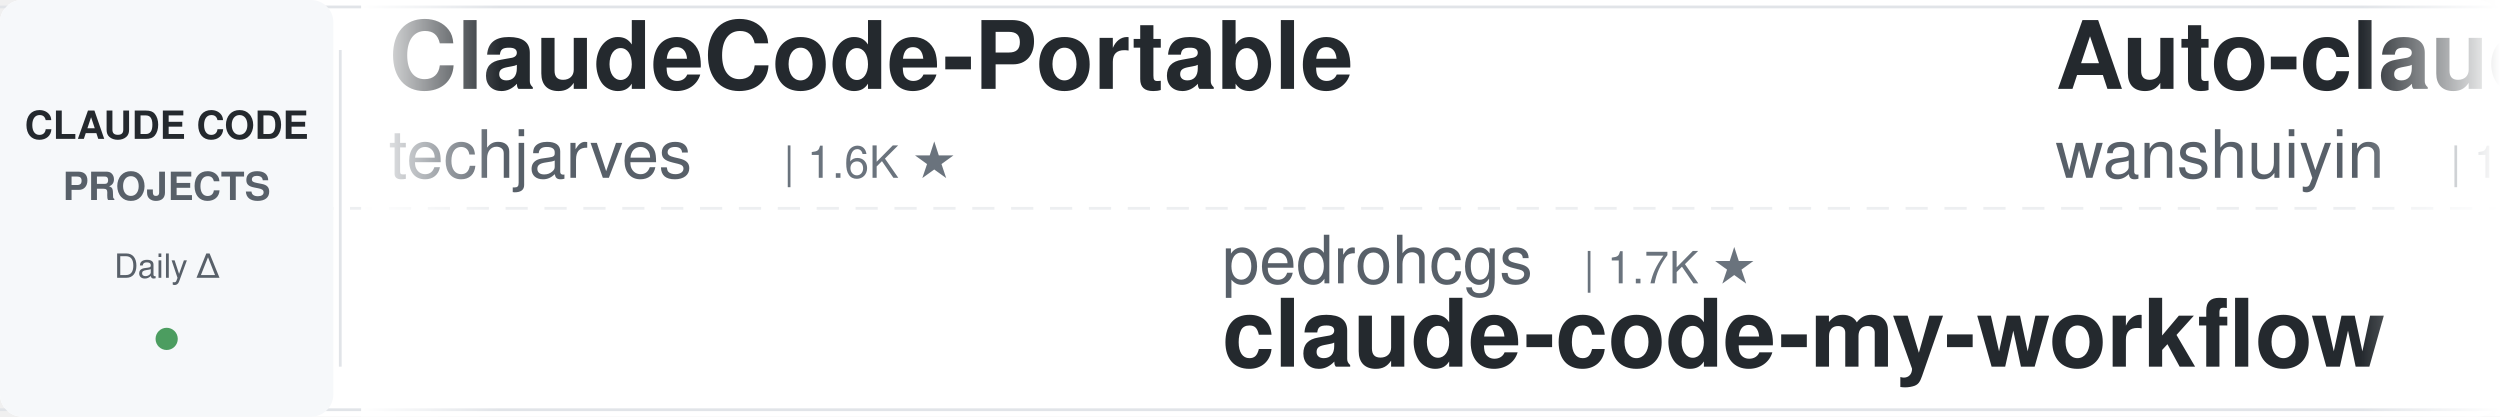
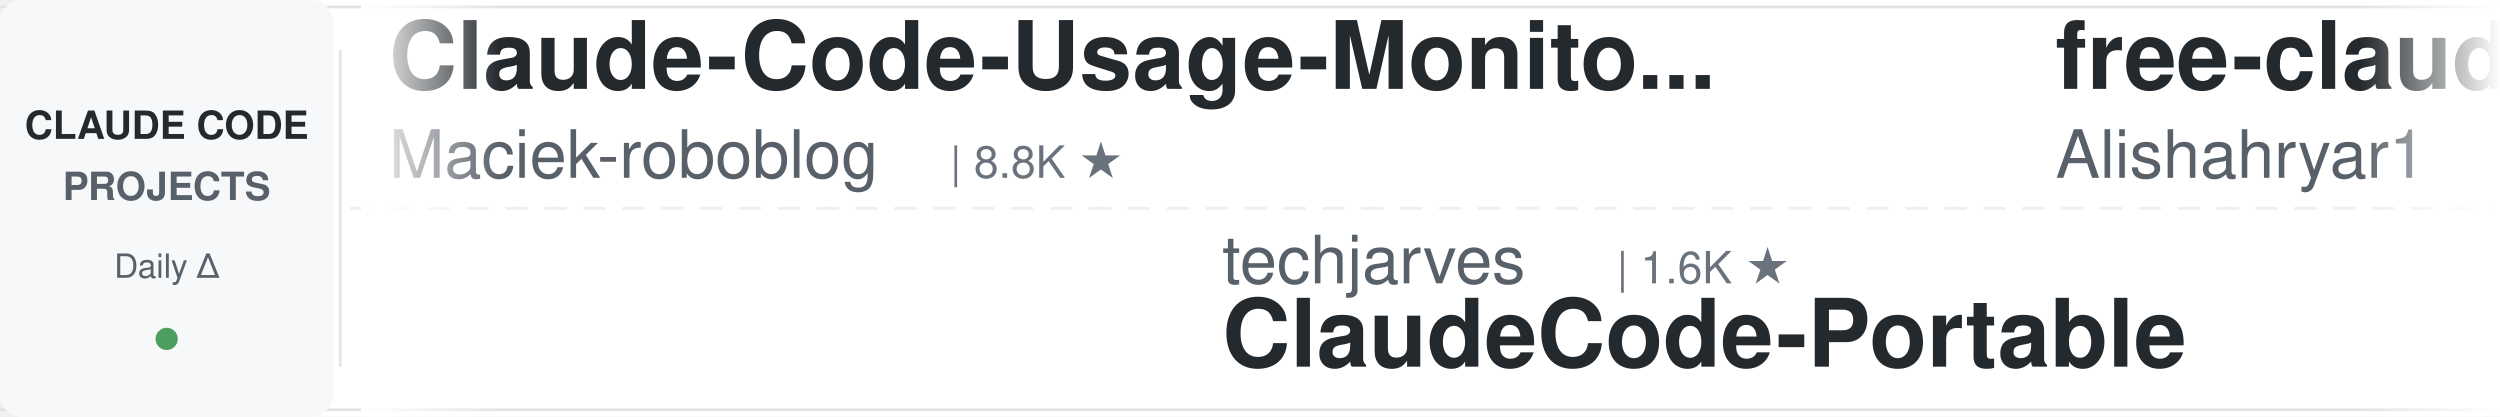
<svg xmlns="http://www.w3.org/2000/svg" width="900" height="150">
  <defs>
    <linearGradient id="leftFade" x1="0%" y1="0%" x2="100%" y2="0%">
      <stop offset="0%" style="stop-color:#ffffff;stop-opacity:1" />
      <stop offset="100%" style="stop-color:#ffffff;stop-opacity:0" />
    </linearGradient>
    <linearGradient id="rightFade" x1="0%" y1="0%" x2="100%" y2="0%">
      <stop offset="0%" style="stop-color:#ffffff;stop-opacity:0" />
      <stop offset="100%" style="stop-color:#ffffff;stop-opacity:1" />
    </linearGradient>
  </defs>
  <rect width="900" height="150" fill="#ffffff" rx="8" />
  <rect x="0" y="2" width="900" height="1" fill="#e1e4e8" />
  <rect x="0" y="147" width="900" height="1" fill="#e1e4e8" />
  <line x1="0" y1="75" x2="900" y2="75" stroke="#e1e4e8" stroke-width="1" stroke-dasharray="8 6" opacity="0.6" />
  <rect x="0" y="0" width="120" height="150" fill="#f6f8fa" rx="8" />
  <text x="60" y="50" font-family="-apple-system, BlinkMacSystemFont, 'Segoe UI', Helvetica, Arial, sans-serif" font-size="14" font-weight="600" fill="#24292e" text-anchor="middle">CLAUDE CODE</text>
  <text x="60" y="72" font-family="-apple-system, BlinkMacSystemFont, 'Segoe UI', Helvetica, Arial, sans-serif" font-size="14" font-weight="600" fill="#586069" text-anchor="middle">PROJECTS</text>
  <text x="60" y="100" font-family="-apple-system, BlinkMacSystemFont, 'Segoe UI', Helvetica, Arial, sans-serif" font-size="12" font-weight="500" fill="#586069" text-anchor="middle">Daily Δ</text>
  <circle cx="60" cy="122" r="4" fill="#22863a" opacity="0.8" />
  <rect x="122" y="18" width="1" height="114" fill="#e1e4e8" />
  <clipPath id="tickerClip">
    <rect x="130" y="0" width="770" height="150" />
  </clipPath>
  <g clip-path="url(#tickerClip)">
    <g id="tickerItems">
      <animateTransform attributeName="transform" attributeType="XML" type="translate" from="0 0" to="-3000 0" dur="54s" repeatCount="indefinite" />
      <g transform="translate(0, 0)">
-         <text x="140" y="32" font-family="-apple-system, BlinkMacSystemFont, 'Segoe UI', Helvetica, Arial, sans-serif" font-size="34" font-weight="600" fill="#24292e">ClaudeCode-Portable</text>
-         <text x="140" y="64" font-family="-apple-system, BlinkMacSystemFont, 'Segoe UI', Helvetica, Arial, sans-serif" font-size="24" font-weight="400" fill="#586069">techjarves</text>
-         <text x="282" y="64" font-family="-apple-system, BlinkMacSystemFont, 'Segoe UI', Helvetica, Arial, sans-serif" font-size="16" font-weight="500" fill="#6a737d">| 1.6K ★</text>
+         <text x="140" y="32" font-family="-apple-system, BlinkMacSystemFont, 'Segoe UI', Helvetica, Arial, sans-serif" font-size="34" font-weight="600" fill="#24292e">Claude-Code-Usage-Monito...</text>
+         <text x="140" y="64" font-family="-apple-system, BlinkMacSystemFont, 'Segoe UI', Helvetica, Arial, sans-serif" font-size="24" font-weight="400" fill="#586069">Maciek-roboblog</text>
+         <text x="342" y="64" font-family="-apple-system, BlinkMacSystemFont, 'Segoe UI', Helvetica, Arial, sans-serif" font-size="16" font-weight="500" fill="#6a737d">| 8.8K ★</text>
      </g>
      <g transform="translate(300, 0)">
-         <text x="140" y="102" font-family="-apple-system, BlinkMacSystemFont, 'Segoe UI', Helvetica, Arial, sans-serif" font-size="24" font-weight="400" fill="#586069">pedrohcgs</text>
-         <text x="270" y="102" font-family="-apple-system, BlinkMacSystemFont, 'Segoe UI', Helvetica, Arial, sans-serif" font-size="16" font-weight="500" fill="#6a737d">| 1.7K ★</text>
-         <text x="140" y="132" font-family="-apple-system, BlinkMacSystemFont, 'Segoe UI', Helvetica, Arial, sans-serif" font-size="34" font-weight="600" fill="#24292e">claude-code-my-workflow</text>
+         <text x="140" y="102" font-family="-apple-system, BlinkMacSystemFont, 'Segoe UI', Helvetica, Arial, sans-serif" font-size="24" font-weight="400" fill="#586069">techjarves</text>
+         <text x="282" y="102" font-family="-apple-system, BlinkMacSystemFont, 'Segoe UI', Helvetica, Arial, sans-serif" font-size="16" font-weight="500" fill="#6a737d">| 1.6K ★</text>
+         <text x="140" y="132" font-family="-apple-system, BlinkMacSystemFont, 'Segoe UI', Helvetica, Arial, sans-serif" font-size="34" font-weight="600" fill="#24292e">ClaudeCode-Portable</text>
      </g>
      <g transform="translate(600, 0)">
-         <text x="140" y="32" font-family="-apple-system, BlinkMacSystemFont, 'Segoe UI', Helvetica, Arial, sans-serif" font-size="34" font-weight="600" fill="#24292e">Auto-claude-code-researc...</text>
-         <text x="140" y="64" font-family="-apple-system, BlinkMacSystemFont, 'Segoe UI', Helvetica, Arial, sans-serif" font-size="24" font-weight="400" fill="#586069">wanshuiyin</text>
-         <text x="282" y="64" font-family="-apple-system, BlinkMacSystemFont, 'Segoe UI', Helvetica, Arial, sans-serif" font-size="16" font-weight="500" fill="#6a737d">| 19.2K ★</text>
+         <text x="140" y="32" font-family="-apple-system, BlinkMacSystemFont, 'Segoe UI', Helvetica, Arial, sans-serif" font-size="34" font-weight="600" fill="#24292e">free-claude-code</text>
+         <text x="140" y="64" font-family="-apple-system, BlinkMacSystemFont, 'Segoe UI', Helvetica, Arial, sans-serif" font-size="24" font-weight="400" fill="#586069">Alishahryar1</text>
+         <text x="306" y="64" font-family="-apple-system, BlinkMacSystemFont, 'Segoe UI', Helvetica, Arial, sans-serif" font-size="16" font-weight="500" fill="#6a737d">| 70.1K ★</text>
      </g>
      <g transform="translate(900, 0)">
-         <text x="140" y="102" font-family="-apple-system, BlinkMacSystemFont, 'Segoe UI', Helvetica, Arial, sans-serif" font-size="24" font-weight="400" fill="#586069">affaan-m</text>
-         <text x="258" y="102" font-family="-apple-system, BlinkMacSystemFont, 'Segoe UI', Helvetica, Arial, sans-serif" font-size="16" font-weight="500" fill="#6a737d">| 302.5K ★</text>
-         <text x="140" y="132" font-family="-apple-system, BlinkMacSystemFont, 'Segoe UI', Helvetica, Arial, sans-serif" font-size="34" font-weight="600" fill="#24292e">ECC</text>
+         <text x="140" y="102" font-family="-apple-system, BlinkMacSystemFont, 'Segoe UI', Helvetica, Arial, sans-serif" font-size="24" font-weight="400" fill="#586069">musistudio</text>
+         <text x="282" y="102" font-family="-apple-system, BlinkMacSystemFont, 'Segoe UI', Helvetica, Arial, sans-serif" font-size="16" font-weight="500" fill="#6a737d">| 38.1K ★</text>
+         <text x="140" y="132" font-family="-apple-system, BlinkMacSystemFont, 'Segoe UI', Helvetica, Arial, sans-serif" font-size="34" font-weight="600" fill="#24292e">claude-code-router</text>
      </g>
      <g transform="translate(1200, 0)">
-         <text x="140" y="32" font-family="-apple-system, BlinkMacSystemFont, 'Segoe UI', Helvetica, Arial, sans-serif" font-size="34" font-weight="600" fill="#24292e">awesome-claude-code</text>
-         <text x="140" y="64" font-family="-apple-system, BlinkMacSystemFont, 'Segoe UI', Helvetica, Arial, sans-serif" font-size="24" font-weight="400" fill="#586069">jqueryscript</text>
-         <text x="306" y="64" font-family="-apple-system, BlinkMacSystemFont, 'Segoe UI', Helvetica, Arial, sans-serif" font-size="16" font-weight="500" fill="#6a737d">| 551 ★</text>
+         <text x="140" y="32" font-family="-apple-system, BlinkMacSystemFont, 'Segoe UI', Helvetica, Arial, sans-serif" font-size="34" font-weight="600" fill="#24292e">claude-code-engineering</text>
+         <text x="140" y="64" font-family="-apple-system, BlinkMacSystemFont, 'Segoe UI', Helvetica, Arial, sans-serif" font-size="24" font-weight="400" fill="#586069">huangjia2019</text>
+         <text x="306" y="64" font-family="-apple-system, BlinkMacSystemFont, 'Segoe UI', Helvetica, Arial, sans-serif" font-size="16" font-weight="500" fill="#6a737d">| 1.2K ★</text>
      </g>
      <g transform="translate(1500, 0)">
-         <text x="140" y="102" font-family="-apple-system, BlinkMacSystemFont, 'Segoe UI', Helvetica, Arial, sans-serif" font-size="24" font-weight="400" fill="#586069">nicedreamzapp</text>
-         <text x="318" y="102" font-family="-apple-system, BlinkMacSystemFont, 'Segoe UI', Helvetica, Arial, sans-serif" font-size="16" font-weight="500" fill="#6a737d">| 3.5K ★</text>
-         <text x="140" y="132" font-family="-apple-system, BlinkMacSystemFont, 'Segoe UI', Helvetica, Arial, sans-serif" font-size="34" font-weight="600" fill="#24292e">claude-code-local</text>
+         <text x="140" y="102" font-family="-apple-system, BlinkMacSystemFont, 'Segoe UI', Helvetica, Arial, sans-serif" font-size="24" font-weight="400" fill="#586069">darcyegb</text>
+         <text x="258" y="102" font-family="-apple-system, BlinkMacSystemFont, 'Segoe UI', Helvetica, Arial, sans-serif" font-size="16" font-weight="500" fill="#6a737d">| 780 ★</text>
+         <text x="140" y="132" font-family="-apple-system, BlinkMacSystemFont, 'Segoe UI', Helvetica, Arial, sans-serif" font-size="34" font-weight="600" fill="#24292e">ClaudeCodeAgents</text>
      </g>
      <g transform="translate(1800, 0)">
-         <text x="140" y="32" font-family="-apple-system, BlinkMacSystemFont, 'Segoe UI', Helvetica, Arial, sans-serif" font-size="34" font-weight="600" fill="#24292e">everything-claude-code-z...</text>
-         <text x="140" y="64" font-family="-apple-system, BlinkMacSystemFont, 'Segoe UI', Helvetica, Arial, sans-serif" font-size="24" font-weight="400" fill="#586069">xu-xiang</text>
-         <text x="258" y="64" font-family="-apple-system, BlinkMacSystemFont, 'Segoe UI', Helvetica, Arial, sans-serif" font-size="16" font-weight="500" fill="#6a737d">| 2.0K ★</text>
+         <text x="140" y="32" font-family="-apple-system, BlinkMacSystemFont, 'Segoe UI', Helvetica, Arial, sans-serif" font-size="34" font-weight="600" fill="#24292e">Claude-Code-Source-Study</text>
+         <text x="140" y="64" font-family="-apple-system, BlinkMacSystemFont, 'Segoe UI', Helvetica, Arial, sans-serif" font-size="24" font-weight="400" fill="#586069">luyao618</text>
+         <text x="258" y="64" font-family="-apple-system, BlinkMacSystemFont, 'Segoe UI', Helvetica, Arial, sans-serif" font-size="16" font-weight="500" fill="#6a737d">| 1.7K ★</text>
      </g>
      <g transform="translate(2100, 0)">
-         <text x="140" y="102" font-family="-apple-system, BlinkMacSystemFont, 'Segoe UI', Helvetica, Arial, sans-serif" font-size="24" font-weight="400" fill="#586069">Pimzino</text>
-         <text x="246" y="102" font-family="-apple-system, BlinkMacSystemFont, 'Segoe UI', Helvetica, Arial, sans-serif" font-size="16" font-weight="500" fill="#6a737d">| 3.9K ★</text>
-         <text x="140" y="132" font-family="-apple-system, BlinkMacSystemFont, 'Segoe UI', Helvetica, Arial, sans-serif" font-size="34" font-weight="600" fill="#24292e">claude-code-spec-workflo...</text>
+         <text x="140" y="102" font-family="-apple-system, BlinkMacSystemFont, 'Segoe UI', Helvetica, Arial, sans-serif" font-size="24" font-weight="400" fill="#586069">asgeirtj</text>
+         <text x="258" y="102" font-family="-apple-system, BlinkMacSystemFont, 'Segoe UI', Helvetica, Arial, sans-serif" font-size="16" font-weight="500" fill="#6a737d">| 71.4K ★</text>
+         <text x="140" y="132" font-family="-apple-system, BlinkMacSystemFont, 'Segoe UI', Helvetica, Arial, sans-serif" font-size="34" font-weight="600" fill="#24292e">system_prompts_leaks</text>
      </g>
      <g transform="translate(2400, 0)">
-         <text x="140" y="32" font-family="-apple-system, BlinkMacSystemFont, 'Segoe UI', Helvetica, Arial, sans-serif" font-size="34" font-weight="600" fill="#24292e">claude-code-settings</text>
-         <text x="140" y="64" font-family="-apple-system, BlinkMacSystemFont, 'Segoe UI', Helvetica, Arial, sans-serif" font-size="24" font-weight="400" fill="#586069">feiskyer</text>
-         <text x="258" y="64" font-family="-apple-system, BlinkMacSystemFont, 'Segoe UI', Helvetica, Arial, sans-serif" font-size="16" font-weight="500" fill="#6a737d">| 1.7K ★</text>
+         <text x="140" y="32" font-family="-apple-system, BlinkMacSystemFont, 'Segoe UI', Helvetica, Arial, sans-serif" font-size="34" font-weight="600" fill="#24292e">claude-code-system-promp...</text>
+         <text x="140" y="64" font-family="-apple-system, BlinkMacSystemFont, 'Segoe UI', Helvetica, Arial, sans-serif" font-size="24" font-weight="400" fill="#586069">Piebald-AI</text>
+         <text x="282" y="64" font-family="-apple-system, BlinkMacSystemFont, 'Segoe UI', Helvetica, Arial, sans-serif" font-size="16" font-weight="500" fill="#6a737d">| 13.2K ★</text>
      </g>
      <g transform="translate(2700, 0)">
-         <text x="140" y="102" font-family="-apple-system, BlinkMacSystemFont, 'Segoe UI', Helvetica, Arial, sans-serif" font-size="24" font-weight="400" fill="#586069">JrCx7scC</text>
-         <text x="258" y="102" font-family="-apple-system, BlinkMacSystemFont, 'Segoe UI', Helvetica, Arial, sans-serif" font-size="16" font-weight="500" fill="#6a737d">| 377 ★</text>
-         <text x="140" y="132" font-family="-apple-system, BlinkMacSystemFont, 'Segoe UI', Helvetica, Arial, sans-serif" font-size="34" font-weight="600" fill="#24292e">claude-code-source</text>
+         <text x="140" y="102" font-family="-apple-system, BlinkMacSystemFont, 'Segoe UI', Helvetica, Arial, sans-serif" font-size="24" font-weight="400" fill="#586069">Windy3f3f3f3f</text>
+         <text x="318" y="102" font-family="-apple-system, BlinkMacSystemFont, 'Segoe UI', Helvetica, Arial, sans-serif" font-size="16" font-weight="500" fill="#6a737d">| 2.8K ★</text>
+         <text x="140" y="132" font-family="-apple-system, BlinkMacSystemFont, 'Segoe UI', Helvetica, Arial, sans-serif" font-size="34" font-weight="600" fill="#24292e">claude-code-from-scratch</text>
      </g>
      <g transform="translate(3000, 0)">
-         <text x="140" y="32" font-family="-apple-system, BlinkMacSystemFont, 'Segoe UI', Helvetica, Arial, sans-serif" font-size="34" font-weight="600" fill="#24292e">ClaudeCode-Portable</text>
-         <text x="140" y="64" font-family="-apple-system, BlinkMacSystemFont, 'Segoe UI', Helvetica, Arial, sans-serif" font-size="24" font-weight="400" fill="#586069">techjarves</text>
-         <text x="282" y="64" font-family="-apple-system, BlinkMacSystemFont, 'Segoe UI', Helvetica, Arial, sans-serif" font-size="16" font-weight="500" fill="#6a737d">| 1.6K ★</text>
+         <text x="140" y="32" font-family="-apple-system, BlinkMacSystemFont, 'Segoe UI', Helvetica, Arial, sans-serif" font-size="34" font-weight="600" fill="#24292e">Claude-Code-Usage-Monito...</text>
+         <text x="140" y="64" font-family="-apple-system, BlinkMacSystemFont, 'Segoe UI', Helvetica, Arial, sans-serif" font-size="24" font-weight="400" fill="#586069">Maciek-roboblog</text>
+         <text x="342" y="64" font-family="-apple-system, BlinkMacSystemFont, 'Segoe UI', Helvetica, Arial, sans-serif" font-size="16" font-weight="500" fill="#6a737d">| 8.8K ★</text>
      </g>
      <g transform="translate(3300, 0)">
-         <text x="140" y="102" font-family="-apple-system, BlinkMacSystemFont, 'Segoe UI', Helvetica, Arial, sans-serif" font-size="24" font-weight="400" fill="#586069">pedrohcgs</text>
-         <text x="270" y="102" font-family="-apple-system, BlinkMacSystemFont, 'Segoe UI', Helvetica, Arial, sans-serif" font-size="16" font-weight="500" fill="#6a737d">| 1.7K ★</text>
-         <text x="140" y="132" font-family="-apple-system, BlinkMacSystemFont, 'Segoe UI', Helvetica, Arial, sans-serif" font-size="34" font-weight="600" fill="#24292e">claude-code-my-workflow</text>
+         <text x="140" y="102" font-family="-apple-system, BlinkMacSystemFont, 'Segoe UI', Helvetica, Arial, sans-serif" font-size="24" font-weight="400" fill="#586069">techjarves</text>
+         <text x="282" y="102" font-family="-apple-system, BlinkMacSystemFont, 'Segoe UI', Helvetica, Arial, sans-serif" font-size="16" font-weight="500" fill="#6a737d">| 1.6K ★</text>
+         <text x="140" y="132" font-family="-apple-system, BlinkMacSystemFont, 'Segoe UI', Helvetica, Arial, sans-serif" font-size="34" font-weight="600" fill="#24292e">ClaudeCode-Portable</text>
      </g>
      <g transform="translate(3600, 0)">
-         <text x="140" y="32" font-family="-apple-system, BlinkMacSystemFont, 'Segoe UI', Helvetica, Arial, sans-serif" font-size="34" font-weight="600" fill="#24292e">Auto-claude-code-researc...</text>
-         <text x="140" y="64" font-family="-apple-system, BlinkMacSystemFont, 'Segoe UI', Helvetica, Arial, sans-serif" font-size="24" font-weight="400" fill="#586069">wanshuiyin</text>
-         <text x="282" y="64" font-family="-apple-system, BlinkMacSystemFont, 'Segoe UI', Helvetica, Arial, sans-serif" font-size="16" font-weight="500" fill="#6a737d">| 19.2K ★</text>
+         <text x="140" y="32" font-family="-apple-system, BlinkMacSystemFont, 'Segoe UI', Helvetica, Arial, sans-serif" font-size="34" font-weight="600" fill="#24292e">free-claude-code</text>
+         <text x="140" y="64" font-family="-apple-system, BlinkMacSystemFont, 'Segoe UI', Helvetica, Arial, sans-serif" font-size="24" font-weight="400" fill="#586069">Alishahryar1</text>
+         <text x="306" y="64" font-family="-apple-system, BlinkMacSystemFont, 'Segoe UI', Helvetica, Arial, sans-serif" font-size="16" font-weight="500" fill="#6a737d">| 70.1K ★</text>
      </g>
      <g transform="translate(3900, 0)">
-         <text x="140" y="102" font-family="-apple-system, BlinkMacSystemFont, 'Segoe UI', Helvetica, Arial, sans-serif" font-size="24" font-weight="400" fill="#586069">affaan-m</text>
-         <text x="258" y="102" font-family="-apple-system, BlinkMacSystemFont, 'Segoe UI', Helvetica, Arial, sans-serif" font-size="16" font-weight="500" fill="#6a737d">| 302.5K ★</text>
-         <text x="140" y="132" font-family="-apple-system, BlinkMacSystemFont, 'Segoe UI', Helvetica, Arial, sans-serif" font-size="34" font-weight="600" fill="#24292e">ECC</text>
+         <text x="140" y="102" font-family="-apple-system, BlinkMacSystemFont, 'Segoe UI', Helvetica, Arial, sans-serif" font-size="24" font-weight="400" fill="#586069">musistudio</text>
+         <text x="282" y="102" font-family="-apple-system, BlinkMacSystemFont, 'Segoe UI', Helvetica, Arial, sans-serif" font-size="16" font-weight="500" fill="#6a737d">| 38.1K ★</text>
+         <text x="140" y="132" font-family="-apple-system, BlinkMacSystemFont, 'Segoe UI', Helvetica, Arial, sans-serif" font-size="34" font-weight="600" fill="#24292e">claude-code-router</text>
      </g>
    </g>
  </g>
  <rect x="130" y="0" width="50" height="150" fill="url(#leftFade)" />
  <rect x="850" y="0" width="50" height="150" fill="url(#rightFade)" />
</svg>
